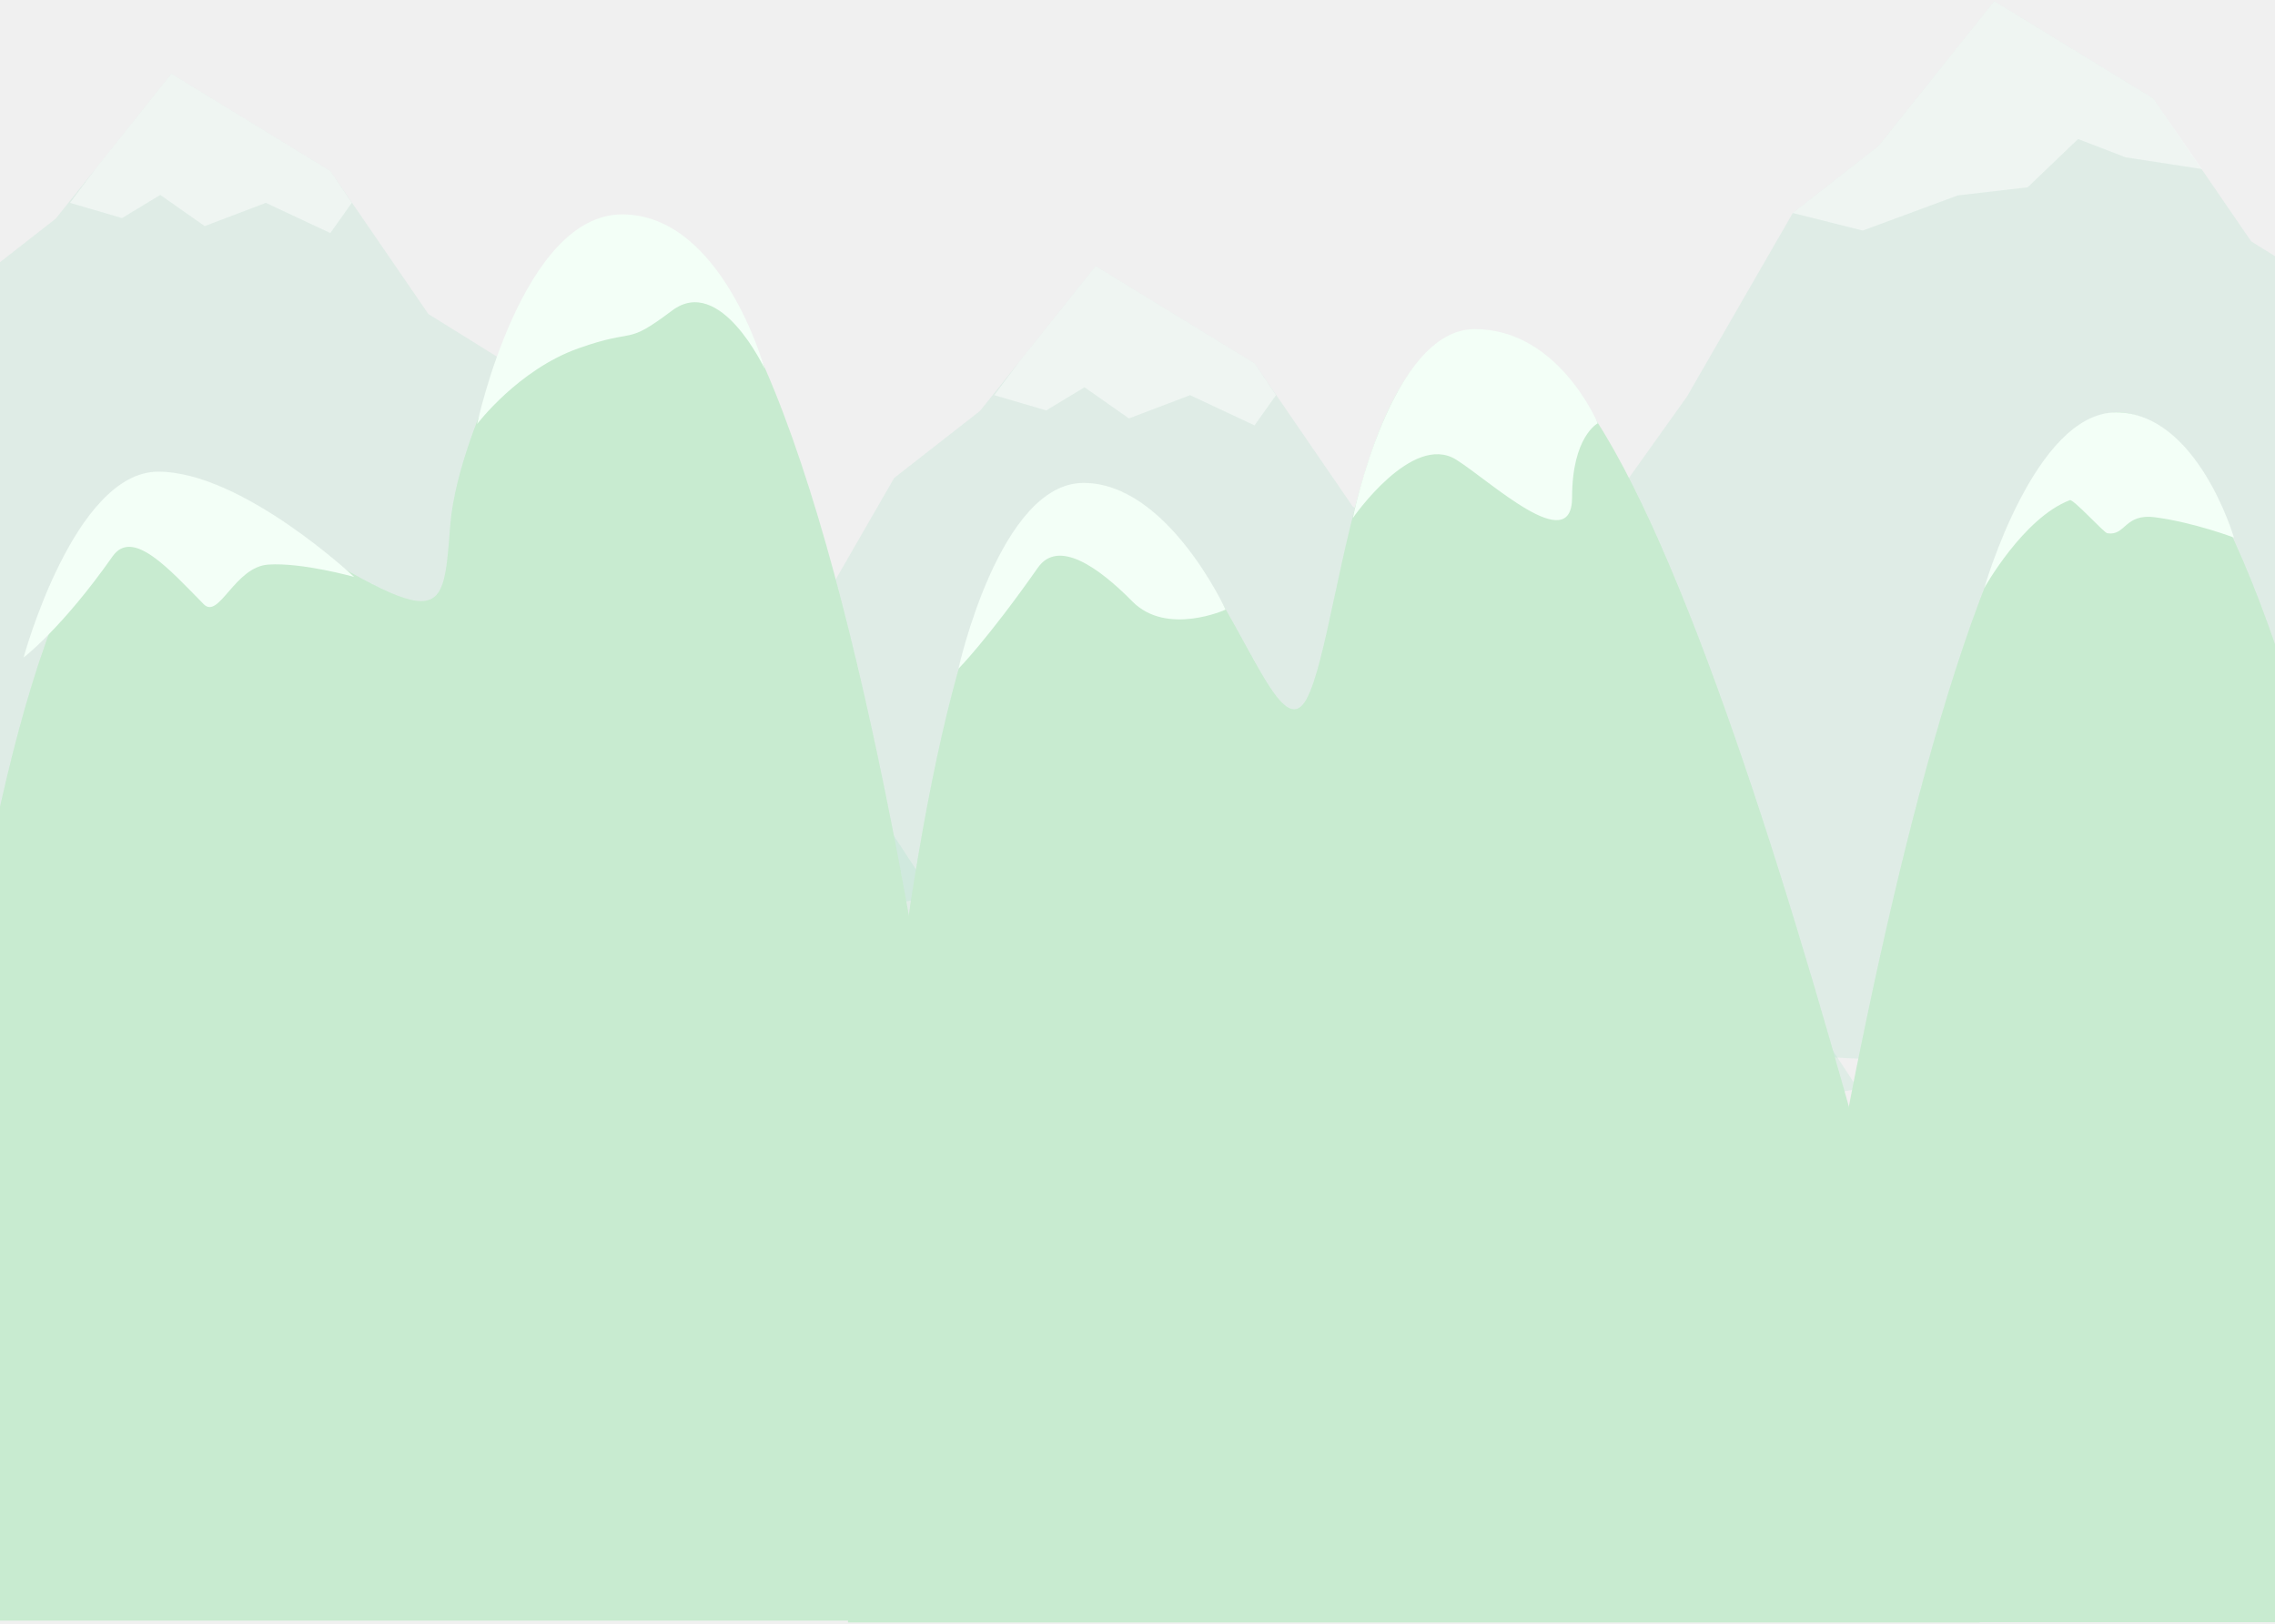
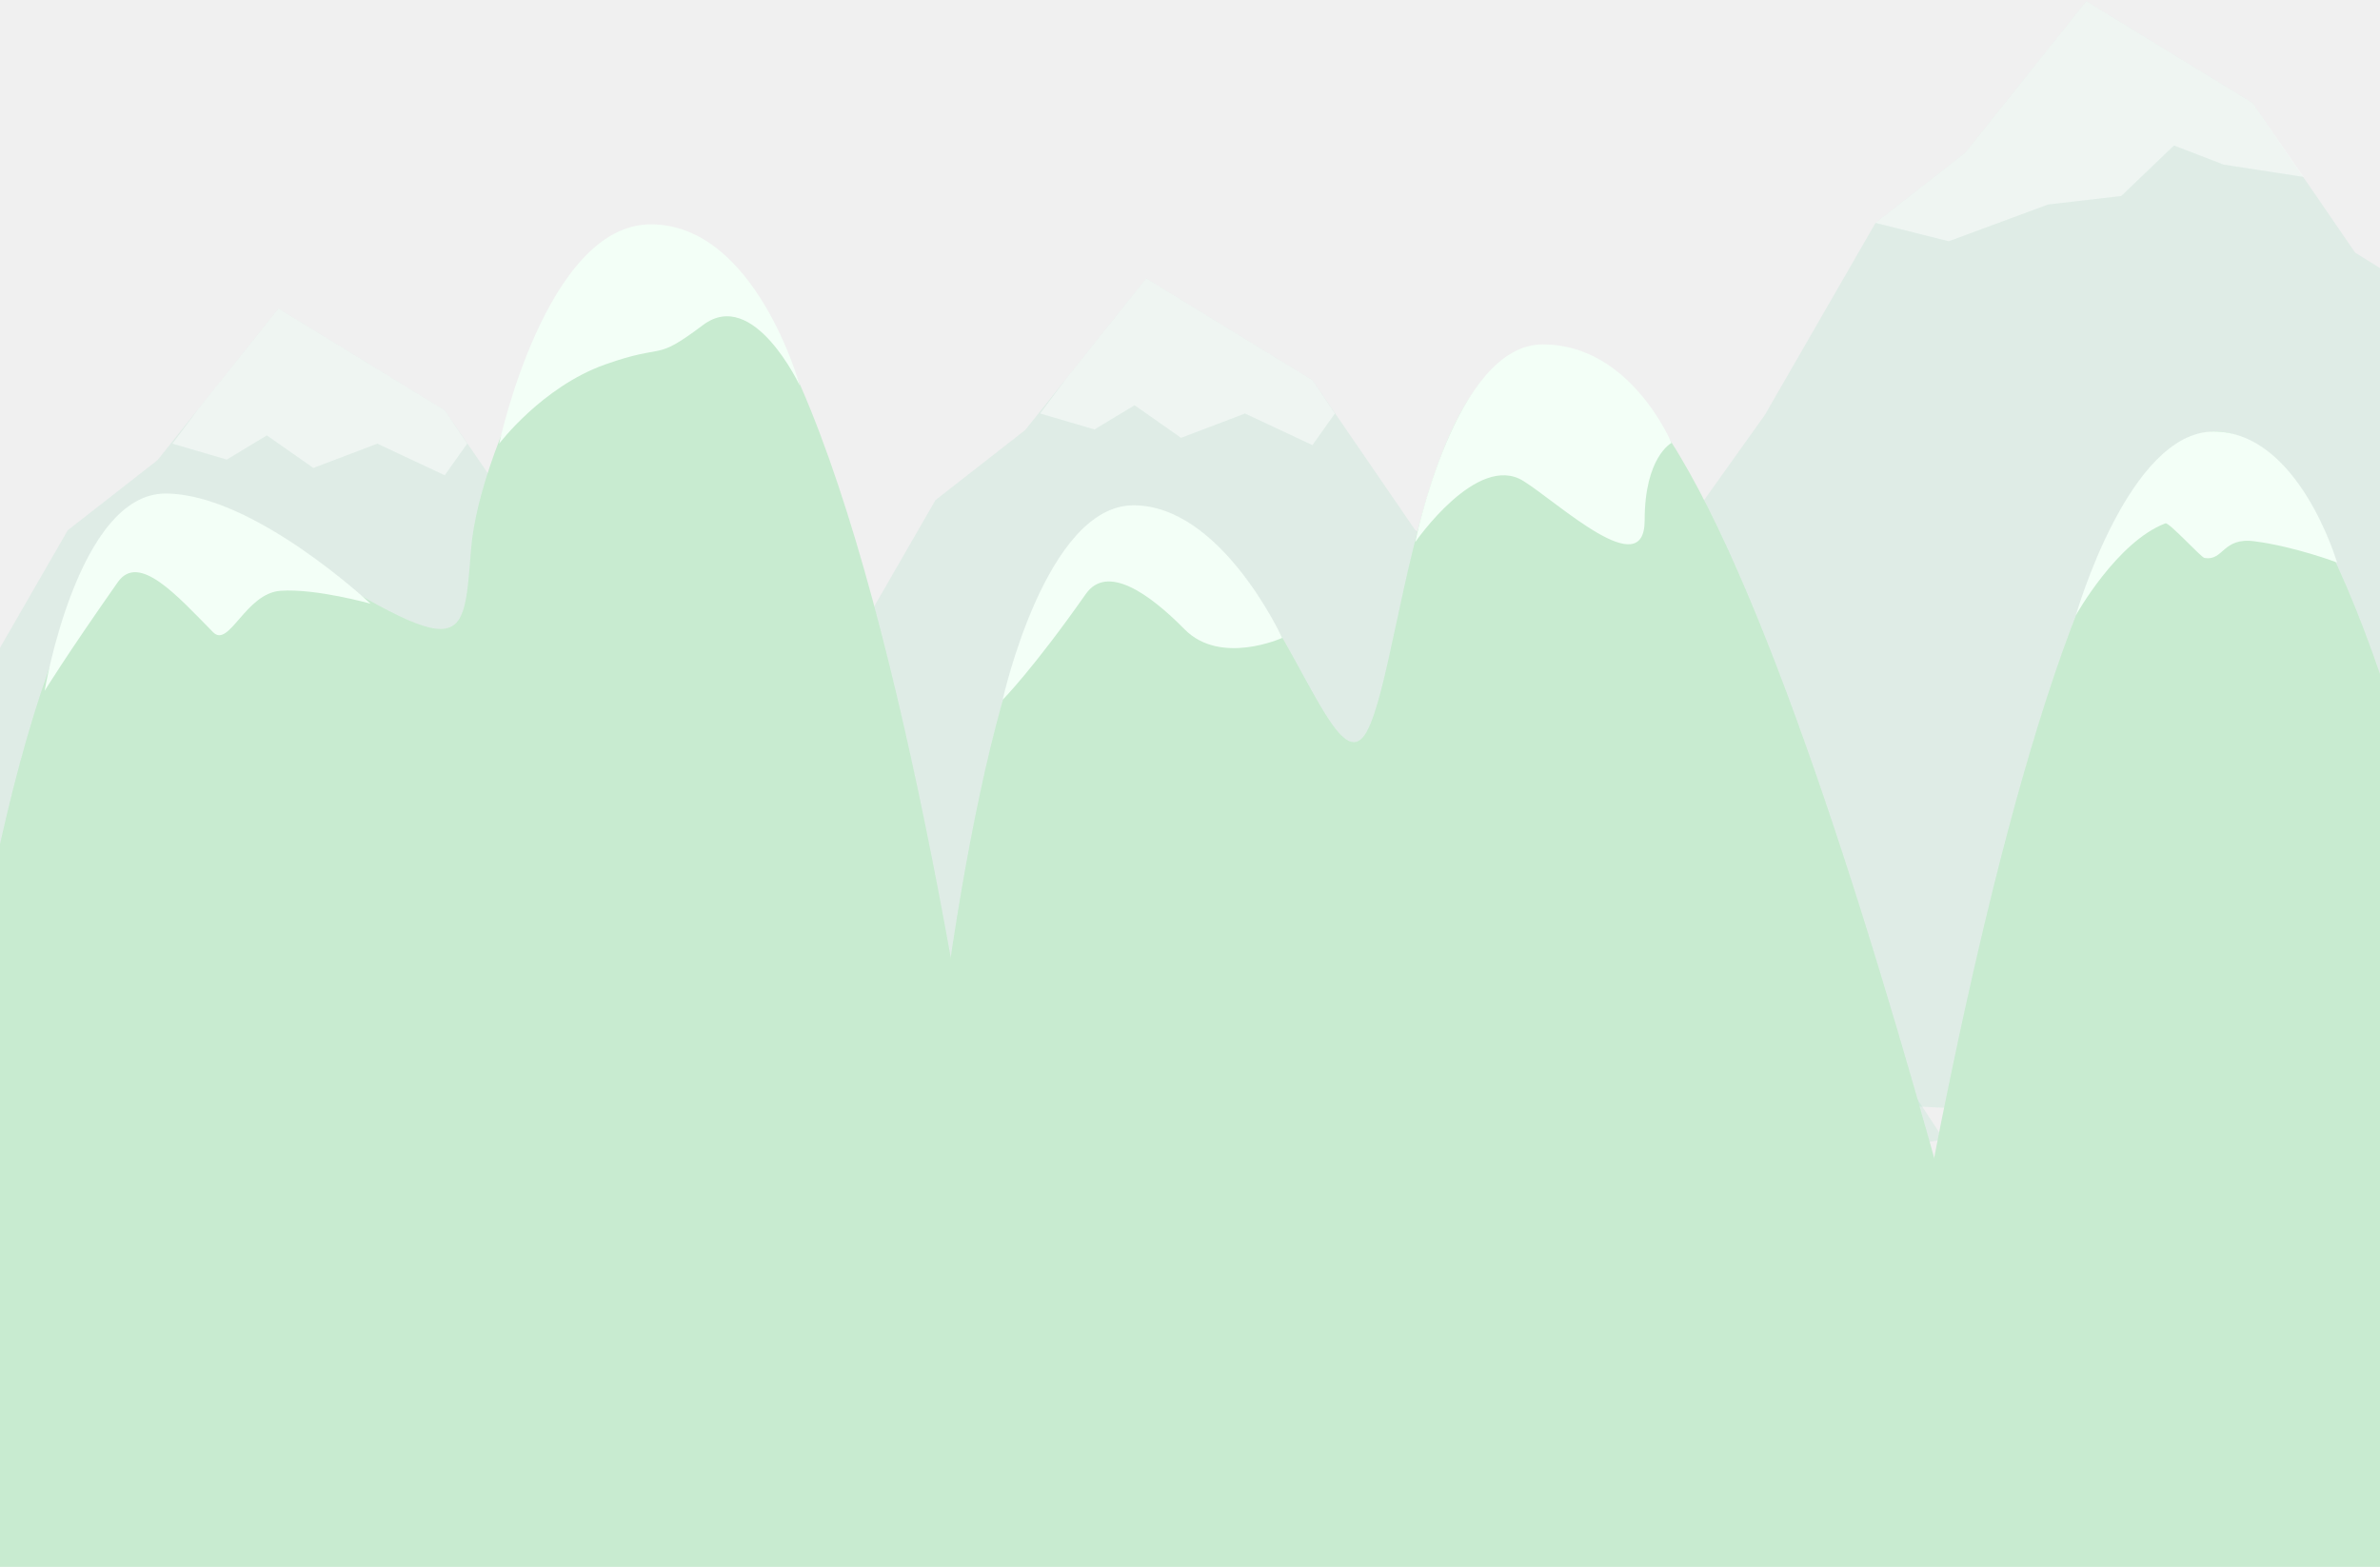
- <svg xmlns="http://www.w3.org/2000/svg" xmlns:xlink="http://www.w3.org/1999/xlink" width="1440px" height="1028px" viewBox="0 0 1440 1028" version="1.1">
+ <svg xmlns="http://www.w3.org/2000/svg" xmlns:xlink="http://www.w3.org/1999/xlink" width="1440px" height="948px" viewBox="0 0 1440 948" version="1.1">
  <defs>
-     <rect id="path-1" x="0" y="0" width="2050" height="1038" />
+     <rect id="path-1" x="0" y="0" width="2050" height="968" />
  </defs>
  <g id="The-view" stroke="none" stroke-width="1" fill="none" fill-rule="evenodd">
-     <g id="DAY" transform="translate(0, -198)">
-       <g id="background-mountains-2" transform="translate(-305, 188)">
+     <g id="DAY" transform="translate(0, -248)">
+       <g id="background-mountains-2" transform="translate(-305, 228)">
        <mask id="mask-2" fill="white">
          <use xlink:href="#path-1" />
        </mask>
        <use id="Mask" xlink:href="#path-1" />
        <g id="background-mountains" mask="url(#mask-2)">
-           <g transform="translate(5, 10)">
-             <path d="M1084,578.874 L1213,468.089 L1367.797,251.047 L1434.777,134.843 L1489.102,92.414 L1562.289,0.768 L1662.871,62.336 L1724.957,152.828 L1828.848,217.456 L1891.863,288.478 L2044.84,521.595 L1866,638.757 L1586,675.685 L1282,660.715 L1084,578.874 Z" id="Rectangle-31" opacity="0.1" fill="#4BC991" />
-             <path d="M1693.77,107.018 L1645.441,99.588 L1615.34,88.005 L1583.426,118.566 L1539.168,123.712 L1479.086,145.943 L1434.777,134.843 L1489.102,92.414 L1562.289,0.768 L1662.871,62.336 L1693.77,107.018 Z" id="Rectangle-33" opacity="0.486" fill="#FFFFFF" />
-             <path d="M585.205,517.445 L799.002,418.786 L865.982,302.582 L920.307,260.153 L993.494,168.507 L1094.076,230.075 L1156.162,320.567 L1260.053,385.195 L1323.068,456.217 L1476.045,689.333 L985.482,778.052 L748.205,708.207 L585.205,517.445 Z" id="Rectangle-32" opacity="0.1" fill="#4BC991" />
-             <path d="M1107.648,250.172 L1094.076,269.289 L1053.289,250.172 L1014.582,264.883 L986.445,245.164 L962.223,259.811 L929.344,250.172 L945.317,228.834 L993.494,168.507 L1094.076,230.075 L1107.648,250.172 Z" id="Rectangle-34" opacity="0.486" fill="#FFFFFF" />
-             <path d="M0.205,395.682 L214.002,297.023 L280.982,180.819 L335.307,138.39 L408.494,46.744 L509.076,108.312 L571.162,198.803 L675.053,263.432 L738.068,334.454 L891.045,567.57 L400.482,656.288 L163.205,586.444 L0.205,395.682 Z" id="Rectangle-36" opacity="0.1" fill="#4BC991" />
-             <path d="M522.648,128.409 L509.076,147.525 L468.289,128.409 L429.582,143.12 L401.445,123.401 L377.223,138.048 L344.344,128.409 L360.317,107.071 L408.494,46.744 L509.076,108.312 L522.648,128.409 Z" id="Rectangle-35" opacity="0.486" fill="#FFFFFF" />
-             <path d="M1641.134,261.119 C1767.539,261.119 1870,1027.002 1870,1027.002 L1417,1027.002 C1417,1027.002 1514.728,261.119 1641.134,261.119 Z" id="Rectangle-101" fill="#C8EBD0" />
-             <path d="M438.777,311.948 C582,401.219 579.813,398.311 585,332.353 C590.188,266.396 657.424,138.73 698.866,138.73 C854.515,138.73 936,1026.004 936,1026.004 L237.77,1026.004 C237.77,1026.004 276.718,210.935 438.777,311.948 Z" id="Rectangle-104" fill="#C8EBD0" />
-             <path d="M970.648,312.072 C1062.742,281.753 1102.176,487.025 1126.867,442.752 C1151.559,398.479 1161.232,144.436 1276.832,227.261 C1392.433,310.085 1553,1027.142 1553,1027.142 L836.714,1027.142 C836.714,1027.142 858.679,348.933 970.648,312.072 Z" id="Rectangle-106" fill="#C8EBD0" />
-             <path d="M985.845,305.737 C1039.021,305.737 1075.777,385.959 1075.777,385.959 C1075.777,385.959 1038.512,402.873 1016.719,380.756 C994.926,358.639 969.684,341.245 956.966,359.375 C925.051,404.869 906.661,423.385 906.661,423.385 C906.661,423.385 932.67,305.737 985.845,305.737 Z" id="Rectangle-105" fill="#F3FFF7" />
-             <path d="M1233.461,208.367 C1286.637,208.367 1311.327,267.994 1311.327,267.994 C1311.327,267.994 1295.085,276.372 1295.085,314.848 C1295.085,353.324 1243.067,304.357 1221.726,291.019 C1193.78,273.553 1156.277,328.011 1156.277,328.011 C1156.277,328.011 1180.285,208.367 1233.461,208.367 Z" id="Rectangle-107" fill="#F3FFF7" />
-             <path d="M693.772,135.736 C757.227,135.736 784,233.546 784,233.546 C784,233.546 756.048,173.611 725.41,196.621 C694.772,219.631 704.071,207.027 666,220.571 C627.929,234.115 602,268.478 602,268.478 C602,268.478 630.317,135.736 693.772,135.736 Z" id="Rectangle-103" fill="#F3FFF7" />
-             <path d="M1639.356,261.119 C1690.89,261.119 1714,340.338 1714,340.338 C1714,340.338 1688.826,330.763 1664.083,327.494 C1644.535,324.912 1645.563,339.518 1633.823,337.588 C1631.681,337.235 1612.36,315.811 1610.163,316.646 C1580.681,327.855 1556,372.276 1556,372.276 C1556,372.276 1587.823,261.119 1639.356,261.119 Z" id="Rectangle-102" fill="#F3FFF7" />
-             <path d="M400.128,298.617 C453.304,298.617 524.172,365.254 524.172,365.254 C524.172,365.254 491.097,355.966 469.797,357.441 C448.497,358.917 438.621,392.341 428.953,382.529 C407.16,360.412 383.967,334.125 371.248,352.256 C339.334,397.749 314.944,416.265 314.944,416.265 C314.944,416.265 346.953,298.617 400.128,298.617 Z" id="Rectangle-108" fill="#F3FFF7" />
+           <g transform="translate(65, 20)">
+             <path d="M1024,578.874 L1153,468.089 L1307.797,251.047 L1374.777,134.843 L1429.102,92.414 L1502.289,0.768 L1602.871,62.336 L1664.957,152.828 L1768.848,217.456 L1831.863,288.478 L1984.84,521.595 L1806,638.757 L1526,675.685 L1222,660.715 L1024,578.874 Z" id="Rectangle-31" opacity="0.1" fill="#4BC991" />
+             <path d="M1633.77,107.018 L1585.441,99.588 L1555.34,88.005 L1523.426,118.566 L1479.168,123.712 L1419.086,145.943 L1374.777,134.843 L1429.102,92.414 L1502.289,0.768 L1602.871,62.336 L1633.77,107.018 Z" id="Rectangle-33" opacity="0.486" fill="#FFFFFF" />
+             <path d="M525.205,517.445 L739.002,418.786 L805.982,302.582 L860.307,260.153 L933.494,168.507 L1034.076,230.075 L1096.162,320.567 L1200.053,385.195 L1263.068,456.217 L1416.045,689.333 L925.482,778.052 L688.205,708.207 L525.205,517.445 Z" id="Rectangle-32" opacity="0.1" fill="#4BC991" />
+             <path d="M1047.648,250.172 L1034.076,269.289 L993.289,250.172 L954.582,264.883 L926.445,245.164 L902.223,259.811 L869.344,250.172 L885.317,228.834 L933.494,168.507 L1034.076,230.075 L1047.648,250.172 Z" id="Rectangle-34" opacity="0.486" fill="#FFFFFF" />
+             <path d="M0.205,535.682 L214.002,437.023 L280.982,320.819 L335.307,278.39 L408.494,186.744 L509.076,248.312 L571.162,338.803 L675.053,403.432 L738.068,474.454 L891.045,707.57 L400.482,796.288 L163.205,726.444 L0.205,535.682 Z" id="Rectangle-36" opacity="0.1" fill="#4BC991" />
+             <path d="M522.648,268.409 L509.076,287.525 L468.289,268.409 L429.582,283.12 L401.445,263.401 L377.223,278.048 L344.344,268.409 L360.317,247.071 L408.494,186.744 L509.076,248.312 L522.648,268.409 Z" id="Rectangle-35" opacity="0.486" fill="#FFFFFF" />
+             <path d="M1581.134,261.119 C1707.539,261.119 1810,1027.002 1810,1027.002 L1357,1027.002 C1357,1027.002 1454.728,261.119 1581.134,261.119 Z" id="Rectangle-101" fill="#C8EBD0" />
+             <path d="M378.777,311.948 C522,401.219 519.813,398.311 525,332.353 C530.188,266.396 597.424,138.73 638.866,138.73 C794.515,138.73 876,1026.004 876,1026.004 L177.77,1026.004 C177.77,1026.004 216.718,210.935 378.777,311.948 Z" id="Rectangle-104" fill="#C8EBD0" />
+             <path d="M910.648,312.072 C1002.742,281.753 1042.176,487.025 1066.867,442.752 C1091.559,398.479 1101.232,144.436 1216.832,227.261 C1332.433,310.085 1493,1027.142 1493,1027.142 L776.714,1027.142 C776.714,1027.142 798.679,348.933 910.648,312.072 Z" id="Rectangle-106" fill="#C8EBD0" />
+             <path d="M925.845,305.737 C979.021,305.737 1015.777,385.959 1015.777,385.959 C1015.777,385.959 978.512,402.873 956.719,380.756 C934.926,358.639 909.684,341.245 896.966,359.375 C865.051,404.869 846.661,423.385 846.661,423.385 C846.661,423.385 872.67,305.737 925.845,305.737 Z" id="Rectangle-105" fill="#F3FFF7" />
+             <path d="M1173.461,208.367 C1226.637,208.367 1251.327,267.994 1251.327,267.994 C1251.327,267.994 1235.085,276.372 1235.085,314.848 C1235.085,353.324 1183.067,304.357 1161.726,291.019 C1133.78,273.553 1096.277,328.011 1096.277,328.011 C1096.277,328.011 1120.285,208.367 1173.461,208.367 Z" id="Rectangle-107" fill="#F3FFF7" />
+             <path d="M633.772,135.736 C697.227,135.736 724,233.546 724,233.546 C724,233.546 696.048,173.611 665.41,196.621 C634.772,219.631 644.071,207.027 606,220.571 C567.929,234.115 542,268.478 542,268.478 C542,268.478 570.317,135.736 633.772,135.736 Z" id="Rectangle-103" fill="#F3FFF7" />
+             <path d="M1579.356,261.119 C1630.89,261.119 1654,340.338 1654,340.338 C1654,340.338 1628.826,330.763 1604.083,327.494 C1584.535,324.912 1585.563,339.518 1573.823,337.588 C1571.681,337.235 1552.36,315.811 1550.163,316.646 C1520.681,327.855 1496,372.276 1496,372.276 C1496,372.276 1527.823,261.119 1579.356,261.119 Z" id="Rectangle-102" fill="#F3FFF7" />
+             <path d="M340.128,298.617 C393.304,298.617 464.172,365.254 464.172,365.254 C464.172,365.254 431.097,355.966 409.797,357.441 C388.497,358.917 378.621,392.341 368.953,382.529 C347.16,360.412 323.967,334.125 311.248,352.256 C279.334,397.749 267,418 267,418 C267,418 286.953,298.617 340.128,298.617 Z" id="Rectangle-108" fill="#F3FFF7" />
          </g>
        </g>
      </g>
    </g>
  </g>
</svg>
